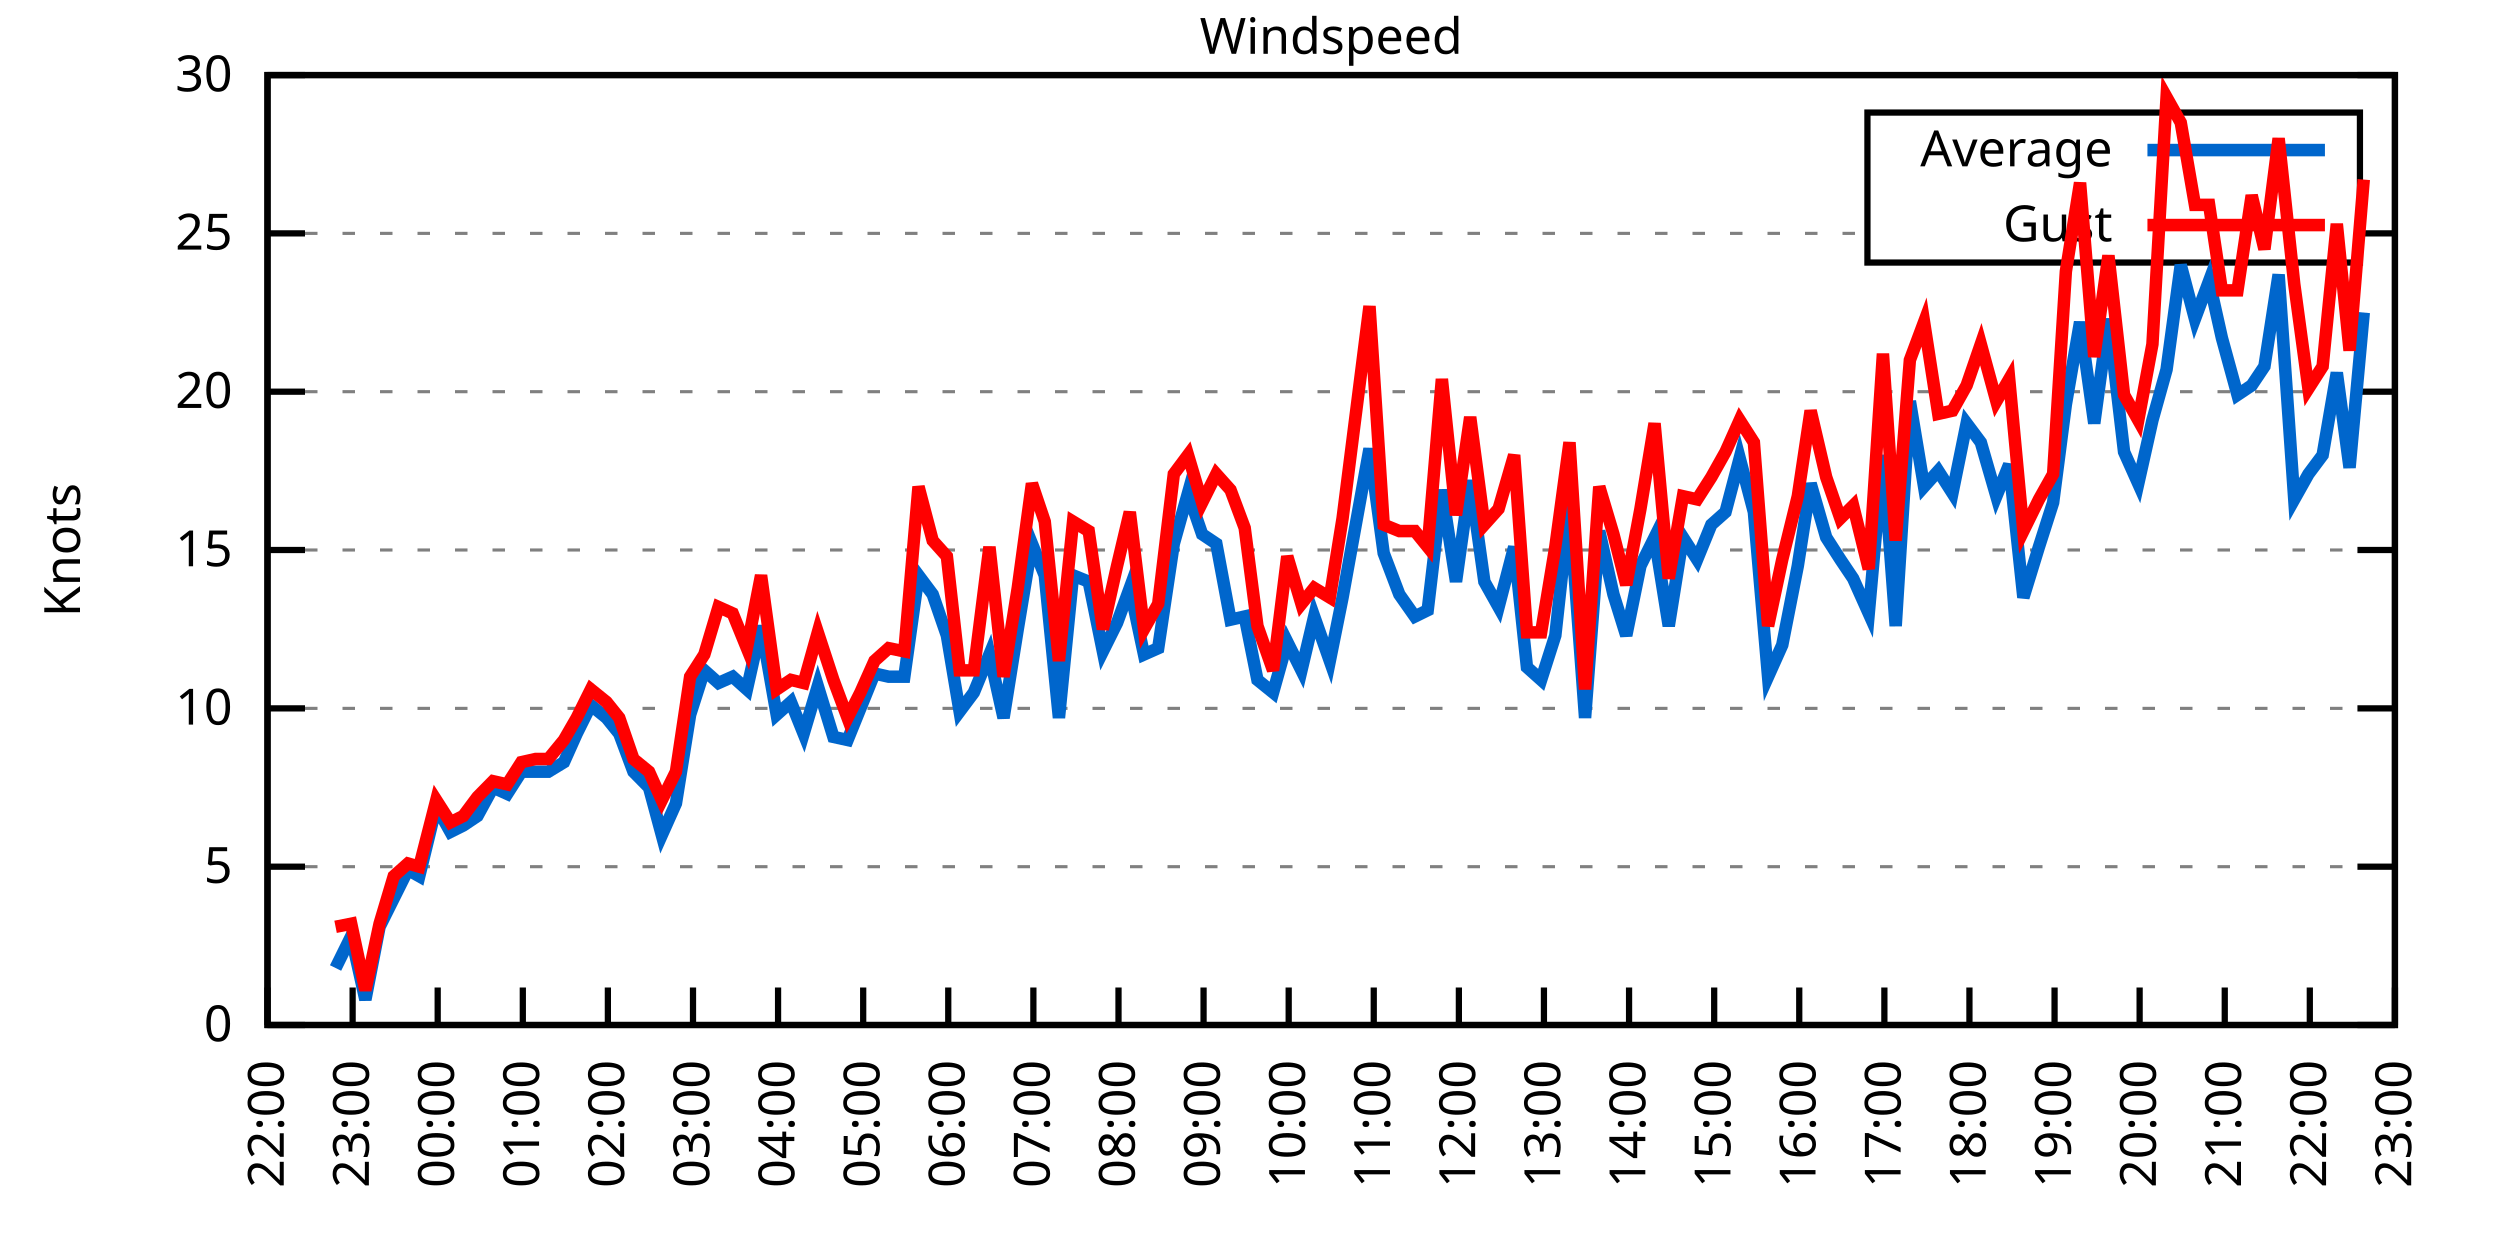
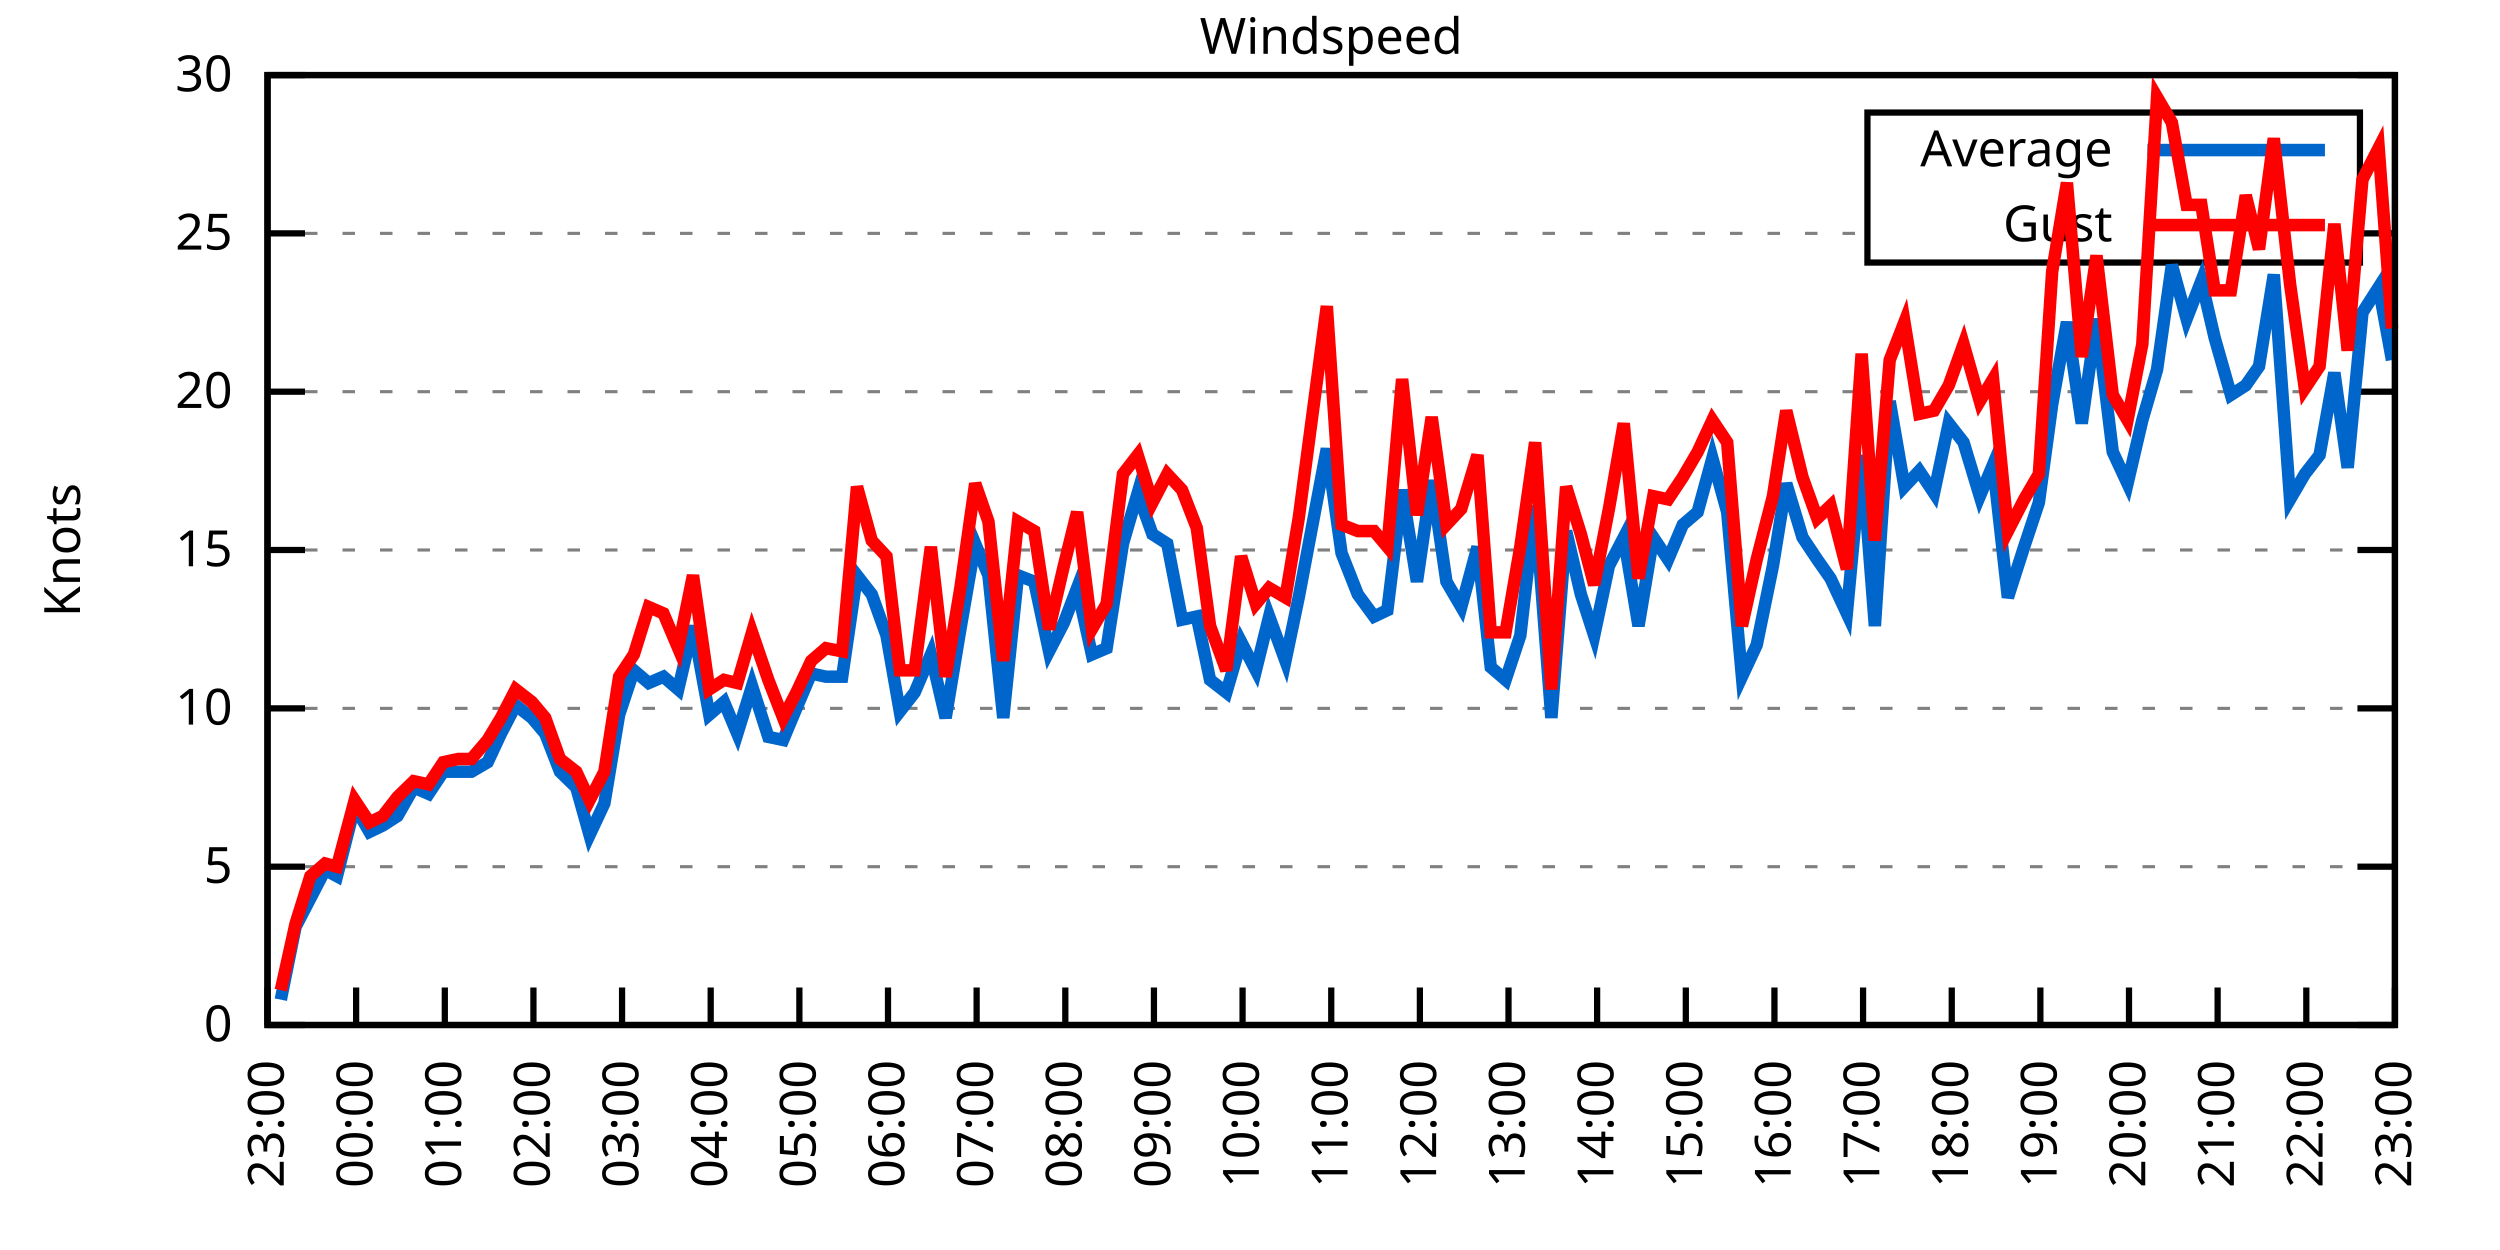
<svg xmlns="http://www.w3.org/2000/svg" xmlns:xlink="http://www.w3.org/1999/xlink" width="400" height="200" viewBox="0 0 400 200">
  <g id="gnuplot_canvas">
    <rect x="0" y="0" width="400" height="200" fill="none" />
    <defs>
      <circle id="gpDot" r="0.5" stroke-width="0.5" stroke="currentColor" />
      <path id="gpPt0" stroke-width="0.333" stroke="currentColor" d="M-1,0 h2 M0,-1 v2" />
      <path id="gpPt1" stroke-width="0.333" stroke="currentColor" d="M-1,-1 L1,1 M1,-1 L-1,1" />
      <path id="gpPt2" stroke-width="0.333" stroke="currentColor" d="M-1,0 L1,0 M0,-1 L0,1 M-1,-1 L1,1 M-1,1 L1,-1" />
      <rect id="gpPt3" stroke-width="0.333" stroke="currentColor" x="-1" y="-1" width="2" height="2" />
      <rect id="gpPt4" stroke-width="0.333" stroke="currentColor" fill="currentColor" x="-1" y="-1" width="2" height="2" />
      <circle id="gpPt5" stroke-width="0.333" stroke="currentColor" cx="0" cy="0" r="1" />
      <use xlink:href="#gpPt5" id="gpPt6" fill="currentColor" stroke="none" />
      <path id="gpPt7" stroke-width="0.333" stroke="currentColor" d="M0,-1.33 L-1.33,0.67 L1.33,0.67 z" />
      <use xlink:href="#gpPt7" id="gpPt8" fill="currentColor" stroke="none" />
      <use xlink:href="#gpPt7" id="gpPt9" stroke="currentColor" transform="rotate(180)" />
      <use xlink:href="#gpPt9" id="gpPt10" fill="currentColor" stroke="none" />
      <use xlink:href="#gpPt3" id="gpPt11" stroke="currentColor" transform="rotate(45)" />
      <use xlink:href="#gpPt11" id="gpPt12" fill="currentColor" stroke="none" />
      <path id="gpPt13" stroke-width="0.333" stroke="currentColor" d="M0,1.330 L1.265,0.411 L0.782,-1.067 L-0.782,-1.076 L-1.265,0.411 z" />
      <use xlink:href="#gpPt13" id="gpPt14" fill="currentColor" stroke="none" />
      <filter id="textbox" filterUnits="objectBoundingBox" x="0" y="0" height="1" width="1">
        <feFlood flood-color="white" flood-opacity="1" result="bgnd" />
        <feComposite in="SourceGraphic" in2="bgnd" operator="atop" />
      </filter>
      <filter id="greybox" filterUnits="objectBoundingBox" x="0" y="0" height="1" width="1">
        <feFlood flood-color="lightgrey" flood-opacity="1" result="grey" />
        <feComposite in="SourceGraphic" in2="grey" operator="atop" />
      </filter>
    </defs>
    <g fill="none" color="white" stroke="currentColor" stroke-width="1.00" stroke-linecap="butt" stroke-linejoin="miter">
</g>
    <g fill="none" color="black" stroke="currentColor" stroke-width="1.00" stroke-linecap="butt" stroke-linejoin="miter">
      <g stroke="none" shape-rendering="crispEdges">
        <polygon fill="rgb(255, 255, 255)" points="42.80,164.00 383.18,164.00 383.18,12.02 42.80,12.02 " />
      </g>
    </g>
    <g fill="none" color="black" stroke="currentColor" stroke-width="1.00" stroke-linecap="butt" stroke-linejoin="miter">
</g>
    <g fill="none" color="black" stroke="black" stroke-width="0.50" stroke-linecap="butt" stroke-linejoin="miter">
</g>
    <g fill="none" color="gray" stroke="currentColor" stroke-width="0.50" stroke-linecap="butt" stroke-linejoin="miter">
      <path stroke="gray" stroke-dasharray="2,4" class="gridline" d="M42.80,164.00 L383.19,164.00  " />
    </g>
    <g fill="none" color="gray" stroke="gray" stroke-width="1.00" stroke-linecap="butt" stroke-linejoin="miter">
</g>
    <g fill="none" color="black" stroke="currentColor" stroke-width="1.00" stroke-linecap="butt" stroke-linejoin="miter">
      <path stroke="black" d="M42.80,164.00 L48.80,164.00 M383.19,164.00 L377.19,164.00  " />
      <g transform="translate(37.20,166.60)" stroke="none" fill="black" font-family="Sans" font-size="8.00" text-anchor="end">
        <text>
          <tspan font-family="Sans"> 0</tspan>
        </text>
      </g>
    </g>
    <g fill="none" color="black" stroke="currentColor" stroke-width="1.00" stroke-linecap="butt" stroke-linejoin="miter">
</g>
    <g fill="none" color="black" stroke="black" stroke-width="0.50" stroke-linecap="butt" stroke-linejoin="miter">
</g>
    <g fill="none" color="gray" stroke="currentColor" stroke-width="0.50" stroke-linecap="butt" stroke-linejoin="miter">
      <path stroke="gray" stroke-dasharray="2,4" class="gridline" d="M42.80,138.67 L383.19,138.67  " />
    </g>
    <g fill="none" color="gray" stroke="gray" stroke-width="1.00" stroke-linecap="butt" stroke-linejoin="miter">
</g>
    <g fill="none" color="black" stroke="currentColor" stroke-width="1.00" stroke-linecap="butt" stroke-linejoin="miter">
      <path stroke="black" d="M42.80,138.67 L48.80,138.67 M383.19,138.67 L377.19,138.67  " />
      <g transform="translate(37.20,141.27)" stroke="none" fill="black" font-family="Sans" font-size="8.00" text-anchor="end">
        <text>
          <tspan font-family="Sans"> 5</tspan>
        </text>
      </g>
    </g>
    <g fill="none" color="black" stroke="currentColor" stroke-width="1.00" stroke-linecap="butt" stroke-linejoin="miter">
</g>
    <g fill="none" color="black" stroke="black" stroke-width="0.50" stroke-linecap="butt" stroke-linejoin="miter">
</g>
    <g fill="none" color="gray" stroke="currentColor" stroke-width="0.50" stroke-linecap="butt" stroke-linejoin="miter">
      <path stroke="gray" stroke-dasharray="2,4" class="gridline" d="M42.80,113.34 L383.19,113.34  " />
    </g>
    <g fill="none" color="gray" stroke="gray" stroke-width="1.00" stroke-linecap="butt" stroke-linejoin="miter">
</g>
    <g fill="none" color="black" stroke="currentColor" stroke-width="1.00" stroke-linecap="butt" stroke-linejoin="miter">
      <path stroke="black" d="M42.80,113.34 L48.80,113.34 M383.19,113.34 L377.19,113.34  " />
      <g transform="translate(37.20,115.94)" stroke="none" fill="black" font-family="Sans" font-size="8.00" text-anchor="end">
        <text>
          <tspan font-family="Sans"> 10</tspan>
        </text>
      </g>
    </g>
    <g fill="none" color="black" stroke="currentColor" stroke-width="1.00" stroke-linecap="butt" stroke-linejoin="miter">
</g>
    <g fill="none" color="black" stroke="black" stroke-width="0.50" stroke-linecap="butt" stroke-linejoin="miter">
</g>
    <g fill="none" color="gray" stroke="currentColor" stroke-width="0.50" stroke-linecap="butt" stroke-linejoin="miter">
      <path stroke="gray" stroke-dasharray="2,4" class="gridline" d="M42.80,88.00 L383.19,88.00  " />
    </g>
    <g fill="none" color="gray" stroke="gray" stroke-width="1.00" stroke-linecap="butt" stroke-linejoin="miter">
</g>
    <g fill="none" color="black" stroke="currentColor" stroke-width="1.00" stroke-linecap="butt" stroke-linejoin="miter">
      <path stroke="black" d="M42.80,88.00 L48.80,88.00 M383.19,88.00 L377.19,88.00  " />
      <g transform="translate(37.20,90.60)" stroke="none" fill="black" font-family="Sans" font-size="8.00" text-anchor="end">
        <text>
          <tspan font-family="Sans"> 15</tspan>
        </text>
      </g>
    </g>
    <g fill="none" color="black" stroke="currentColor" stroke-width="1.00" stroke-linecap="butt" stroke-linejoin="miter">
</g>
    <g fill="none" color="black" stroke="black" stroke-width="0.50" stroke-linecap="butt" stroke-linejoin="miter">
</g>
    <g fill="none" color="gray" stroke="currentColor" stroke-width="0.50" stroke-linecap="butt" stroke-linejoin="miter">
      <path stroke="gray" stroke-dasharray="2,4" class="gridline" d="M42.80,62.67 L383.19,62.67  " />
    </g>
    <g fill="none" color="gray" stroke="gray" stroke-width="1.00" stroke-linecap="butt" stroke-linejoin="miter">
</g>
    <g fill="none" color="black" stroke="currentColor" stroke-width="1.00" stroke-linecap="butt" stroke-linejoin="miter">
      <path stroke="black" d="M42.80,62.67 L48.80,62.67 M383.19,62.67 L377.19,62.67  " />
      <g transform="translate(37.20,65.27)" stroke="none" fill="black" font-family="Sans" font-size="8.00" text-anchor="end">
        <text>
          <tspan font-family="Sans"> 20</tspan>
        </text>
      </g>
    </g>
    <g fill="none" color="black" stroke="currentColor" stroke-width="1.00" stroke-linecap="butt" stroke-linejoin="miter">
</g>
    <g fill="none" color="black" stroke="black" stroke-width="0.50" stroke-linecap="butt" stroke-linejoin="miter">
</g>
    <g fill="none" color="gray" stroke="currentColor" stroke-width="0.50" stroke-linecap="butt" stroke-linejoin="miter">
      <path stroke="gray" stroke-dasharray="2,4" class="gridline" d="M42.80,37.34 L298.79,37.34 M377.59,37.34 L383.19,37.34  " />
    </g>
    <g fill="none" color="gray" stroke="gray" stroke-width="1.00" stroke-linecap="butt" stroke-linejoin="miter">
</g>
    <g fill="none" color="black" stroke="currentColor" stroke-width="1.00" stroke-linecap="butt" stroke-linejoin="miter">
      <path stroke="black" d="M42.80,37.34 L48.80,37.34 M383.19,37.34 L377.19,37.34  " />
      <g transform="translate(37.20,39.94)" stroke="none" fill="black" font-family="Sans" font-size="8.00" text-anchor="end">
        <text>
          <tspan font-family="Sans"> 25</tspan>
        </text>
      </g>
    </g>
    <g fill="none" color="black" stroke="currentColor" stroke-width="1.00" stroke-linecap="butt" stroke-linejoin="miter">
</g>
    <g fill="none" color="black" stroke="black" stroke-width="0.50" stroke-linecap="butt" stroke-linejoin="miter">
</g>
    <g fill="none" color="gray" stroke="currentColor" stroke-width="0.50" stroke-linecap="butt" stroke-linejoin="miter">
      <path stroke="gray" stroke-dasharray="2,4" class="gridline" d="M42.80,12.01 L383.19,12.01  " />
    </g>
    <g fill="none" color="gray" stroke="gray" stroke-width="1.00" stroke-linecap="butt" stroke-linejoin="miter">
</g>
    <g fill="none" color="black" stroke="currentColor" stroke-width="1.00" stroke-linecap="butt" stroke-linejoin="miter">
      <path stroke="black" d="M42.80,12.01 L48.80,12.01 M383.19,12.01 L377.19,12.01  " />
      <g transform="translate(37.20,14.61)" stroke="none" fill="black" font-family="Sans" font-size="8.00" text-anchor="end">
        <text>
          <tspan font-family="Sans"> 30</tspan>
        </text>
      </g>
    </g>
    <g fill="none" color="black" stroke="currentColor" stroke-width="1.00" stroke-linecap="butt" stroke-linejoin="miter">
      <path stroke="black" d="M42.80,164.00 L42.80,158.00  " />
      <g transform="translate(45.40,169.60) rotate(270.00)" stroke="none" fill="black" font-family="Sans" font-size="8.00" text-anchor="end">
        <text>
-           <tspan font-family="Sans">22:00</tspan>
-         </text>
-       </g>
-     </g>
-     <g fill="none" color="black" stroke="currentColor" stroke-width="1.00" stroke-linecap="butt" stroke-linejoin="miter">
-       <path stroke="black" d="M56.42,164.00 L56.42,158.00  " />
-       <g transform="translate(59.02,169.60) rotate(270.00)" stroke="none" fill="black" font-family="Sans" font-size="8.00" text-anchor="end">
-         <text>
          <tspan font-family="Sans">23:00</tspan>
        </text>
      </g>
    </g>
    <g fill="none" color="black" stroke="currentColor" stroke-width="1.00" stroke-linecap="butt" stroke-linejoin="miter">
-       <path stroke="black" d="M70.03,164.00 L70.03,158.00  " />
-       <g transform="translate(72.63,169.60) rotate(270.00)" stroke="none" fill="black" font-family="Sans" font-size="8.00" text-anchor="end">
+       <path stroke="black" d="M56.98,164.00 L56.98,158.00  " />
+       <g transform="translate(59.58,169.60) rotate(270.00)" stroke="none" fill="black" font-family="Sans" font-size="8.00" text-anchor="end">
        <text>
          <tspan font-family="Sans">00:00</tspan>
        </text>
      </g>
    </g>
    <g fill="none" color="black" stroke="currentColor" stroke-width="1.00" stroke-linecap="butt" stroke-linejoin="miter">
-       <path stroke="black" d="M83.65,164.00 L83.65,158.00  " />
-       <g transform="translate(86.25,169.60) rotate(270.00)" stroke="none" fill="black" font-family="Sans" font-size="8.00" text-anchor="end">
+       <path stroke="black" d="M71.17,164.00 L71.17,158.00  " />
+       <g transform="translate(73.77,169.60) rotate(270.00)" stroke="none" fill="black" font-family="Sans" font-size="8.00" text-anchor="end">
        <text>
          <tspan font-family="Sans">01:00</tspan>
        </text>
      </g>
    </g>
    <g fill="none" color="black" stroke="currentColor" stroke-width="1.00" stroke-linecap="butt" stroke-linejoin="miter">
-       <path stroke="black" d="M97.26,164.00 L97.26,158.00  " />
-       <g transform="translate(99.86,169.60) rotate(270.00)" stroke="none" fill="black" font-family="Sans" font-size="8.00" text-anchor="end">
+       <path stroke="black" d="M85.35,164.00 L85.35,158.00  " />
+       <g transform="translate(87.95,169.60) rotate(270.00)" stroke="none" fill="black" font-family="Sans" font-size="8.00" text-anchor="end">
        <text>
          <tspan font-family="Sans">02:00</tspan>
        </text>
      </g>
    </g>
    <g fill="none" color="black" stroke="currentColor" stroke-width="1.00" stroke-linecap="butt" stroke-linejoin="miter">
-       <path stroke="black" d="M110.88,164.00 L110.88,158.00  " />
-       <g transform="translate(113.48,169.60) rotate(270.00)" stroke="none" fill="black" font-family="Sans" font-size="8.00" text-anchor="end">
+       <path stroke="black" d="M99.53,164.00 L99.53,158.00  " />
+       <g transform="translate(102.13,169.60) rotate(270.00)" stroke="none" fill="black" font-family="Sans" font-size="8.00" text-anchor="end">
        <text>
          <tspan font-family="Sans">03:00</tspan>
        </text>
      </g>
    </g>
    <g fill="none" color="black" stroke="currentColor" stroke-width="1.00" stroke-linecap="butt" stroke-linejoin="miter">
-       <path stroke="black" d="M124.49,164.00 L124.49,158.00  " />
-       <g transform="translate(127.09,169.60) rotate(270.00)" stroke="none" fill="black" font-family="Sans" font-size="8.00" text-anchor="end">
+       <path stroke="black" d="M113.71,164.00 L113.71,158.00  " />
+       <g transform="translate(116.31,169.60) rotate(270.00)" stroke="none" fill="black" font-family="Sans" font-size="8.00" text-anchor="end">
        <text>
          <tspan font-family="Sans">04:00</tspan>
        </text>
      </g>
    </g>
    <g fill="none" color="black" stroke="currentColor" stroke-width="1.00" stroke-linecap="butt" stroke-linejoin="miter">
-       <path stroke="black" d="M138.11,164.00 L138.11,158.00  " />
-       <g transform="translate(140.71,169.60) rotate(270.00)" stroke="none" fill="black" font-family="Sans" font-size="8.00" text-anchor="end">
+       <path stroke="black" d="M127.90,164.00 L127.90,158.00  " />
+       <g transform="translate(130.50,169.60) rotate(270.00)" stroke="none" fill="black" font-family="Sans" font-size="8.00" text-anchor="end">
        <text>
          <tspan font-family="Sans">05:00</tspan>
        </text>
      </g>
    </g>
    <g fill="none" color="black" stroke="currentColor" stroke-width="1.00" stroke-linecap="butt" stroke-linejoin="miter">
-       <path stroke="black" d="M151.72,164.00 L151.72,158.00  " />
-       <g transform="translate(154.32,169.60) rotate(270.00)" stroke="none" fill="black" font-family="Sans" font-size="8.00" text-anchor="end">
+       <path stroke="black" d="M142.08,164.00 L142.08,158.00  " />
+       <g transform="translate(144.68,169.60) rotate(270.00)" stroke="none" fill="black" font-family="Sans" font-size="8.00" text-anchor="end">
        <text>
          <tspan font-family="Sans">06:00</tspan>
        </text>
      </g>
    </g>
    <g fill="none" color="black" stroke="currentColor" stroke-width="1.00" stroke-linecap="butt" stroke-linejoin="miter">
-       <path stroke="black" d="M165.34,164.00 L165.34,158.00  " />
-       <g transform="translate(167.94,169.60) rotate(270.00)" stroke="none" fill="black" font-family="Sans" font-size="8.00" text-anchor="end">
+       <path stroke="black" d="M156.26,164.00 L156.26,158.00  " />
+       <g transform="translate(158.86,169.60) rotate(270.00)" stroke="none" fill="black" font-family="Sans" font-size="8.00" text-anchor="end">
        <text>
          <tspan font-family="Sans">07:00</tspan>
        </text>
      </g>
    </g>
    <g fill="none" color="black" stroke="currentColor" stroke-width="1.00" stroke-linecap="butt" stroke-linejoin="miter">
-       <path stroke="black" d="M178.96,164.00 L178.96,158.00  " />
-       <g transform="translate(181.56,169.60) rotate(270.00)" stroke="none" fill="black" font-family="Sans" font-size="8.00" text-anchor="end">
+       <path stroke="black" d="M170.45,164.00 L170.45,158.00  " />
+       <g transform="translate(173.05,169.60) rotate(270.00)" stroke="none" fill="black" font-family="Sans" font-size="8.00" text-anchor="end">
        <text>
          <tspan font-family="Sans">08:00</tspan>
        </text>
      </g>
    </g>
    <g fill="none" color="black" stroke="currentColor" stroke-width="1.00" stroke-linecap="butt" stroke-linejoin="miter">
-       <path stroke="black" d="M192.57,164.00 L192.57,158.00  " />
-       <g transform="translate(195.17,169.60) rotate(270.00)" stroke="none" fill="black" font-family="Sans" font-size="8.00" text-anchor="end">
+       <path stroke="black" d="M184.63,164.00 L184.63,158.00  " />
+       <g transform="translate(187.23,169.60) rotate(270.00)" stroke="none" fill="black" font-family="Sans" font-size="8.00" text-anchor="end">
        <text>
          <tspan font-family="Sans">09:00</tspan>
        </text>
      </g>
    </g>
    <g fill="none" color="black" stroke="currentColor" stroke-width="1.00" stroke-linecap="butt" stroke-linejoin="miter">
-       <path stroke="black" d="M206.19,164.00 L206.19,158.00  " />
-       <g transform="translate(208.79,169.60) rotate(270.00)" stroke="none" fill="black" font-family="Sans" font-size="8.00" text-anchor="end">
+       <path stroke="black" d="M198.81,164.00 L198.81,158.00  " />
+       <g transform="translate(201.41,169.60) rotate(270.00)" stroke="none" fill="black" font-family="Sans" font-size="8.00" text-anchor="end">
        <text>
          <tspan font-family="Sans">10:00</tspan>
        </text>
      </g>
    </g>
    <g fill="none" color="black" stroke="currentColor" stroke-width="1.00" stroke-linecap="butt" stroke-linejoin="miter">
-       <path stroke="black" d="M219.80,164.00 L219.80,158.00  " />
-       <g transform="translate(222.40,169.60) rotate(270.00)" stroke="none" fill="black" font-family="Sans" font-size="8.00" text-anchor="end">
+       <path stroke="black" d="M213.00,164.00 L213.00,158.00  " />
+       <g transform="translate(215.60,169.60) rotate(270.00)" stroke="none" fill="black" font-family="Sans" font-size="8.00" text-anchor="end">
        <text>
          <tspan font-family="Sans">11:00</tspan>
        </text>
      </g>
    </g>
    <g fill="none" color="black" stroke="currentColor" stroke-width="1.00" stroke-linecap="butt" stroke-linejoin="miter">
-       <path stroke="black" d="M233.42,164.00 L233.42,158.00  " />
-       <g transform="translate(236.02,169.60) rotate(270.00)" stroke="none" fill="black" font-family="Sans" font-size="8.00" text-anchor="end">
+       <path stroke="black" d="M227.18,164.00 L227.18,158.00  " />
+       <g transform="translate(229.78,169.60) rotate(270.00)" stroke="none" fill="black" font-family="Sans" font-size="8.00" text-anchor="end">
        <text>
          <tspan font-family="Sans">12:00</tspan>
        </text>
      </g>
    </g>
    <g fill="none" color="black" stroke="currentColor" stroke-width="1.00" stroke-linecap="butt" stroke-linejoin="miter">
-       <path stroke="black" d="M247.03,164.00 L247.03,158.00  " />
-       <g transform="translate(249.63,169.60) rotate(270.00)" stroke="none" fill="black" font-family="Sans" font-size="8.00" text-anchor="end">
+       <path stroke="black" d="M241.36,164.00 L241.36,158.00  " />
+       <g transform="translate(243.96,169.60) rotate(270.00)" stroke="none" fill="black" font-family="Sans" font-size="8.00" text-anchor="end">
        <text>
          <tspan font-family="Sans">13:00</tspan>
        </text>
      </g>
    </g>
    <g fill="none" color="black" stroke="currentColor" stroke-width="1.00" stroke-linecap="butt" stroke-linejoin="miter">
-       <path stroke="black" d="M260.65,164.00 L260.65,158.00  " />
-       <g transform="translate(263.25,169.60) rotate(270.00)" stroke="none" fill="black" font-family="Sans" font-size="8.00" text-anchor="end">
+       <path stroke="black" d="M255.54,164.00 L255.54,158.00  " />
+       <g transform="translate(258.14,169.60) rotate(270.00)" stroke="none" fill="black" font-family="Sans" font-size="8.00" text-anchor="end">
        <text>
          <tspan font-family="Sans">14:00</tspan>
        </text>
      </g>
    </g>
    <g fill="none" color="black" stroke="currentColor" stroke-width="1.00" stroke-linecap="butt" stroke-linejoin="miter">
-       <path stroke="black" d="M274.27,164.00 L274.27,158.00  " />
-       <g transform="translate(276.87,169.60) rotate(270.00)" stroke="none" fill="black" font-family="Sans" font-size="8.00" text-anchor="end">
+       <path stroke="black" d="M269.73,164.00 L269.73,158.00  " />
+       <g transform="translate(272.33,169.60) rotate(270.00)" stroke="none" fill="black" font-family="Sans" font-size="8.00" text-anchor="end">
        <text>
          <tspan font-family="Sans">15:00</tspan>
        </text>
      </g>
    </g>
    <g fill="none" color="black" stroke="currentColor" stroke-width="1.00" stroke-linecap="butt" stroke-linejoin="miter">
-       <path stroke="black" d="M287.88,164.00 L287.88,158.00  " />
-       <g transform="translate(290.48,169.60) rotate(270.00)" stroke="none" fill="black" font-family="Sans" font-size="8.00" text-anchor="end">
+       <path stroke="black" d="M283.91,164.00 L283.91,158.00  " />
+       <g transform="translate(286.51,169.60) rotate(270.00)" stroke="none" fill="black" font-family="Sans" font-size="8.00" text-anchor="end">
        <text>
          <tspan font-family="Sans">16:00</tspan>
        </text>
      </g>
    </g>
    <g fill="none" color="black" stroke="currentColor" stroke-width="1.00" stroke-linecap="butt" stroke-linejoin="miter">
-       <path stroke="black" d="M301.50,164.00 L301.50,158.00  " />
-       <g transform="translate(304.10,169.60) rotate(270.00)" stroke="none" fill="black" font-family="Sans" font-size="8.00" text-anchor="end">
+       <path stroke="black" d="M298.09,164.00 L298.09,158.00  " />
+       <g transform="translate(300.69,169.60) rotate(270.00)" stroke="none" fill="black" font-family="Sans" font-size="8.00" text-anchor="end">
        <text>
          <tspan font-family="Sans">17:00</tspan>
        </text>
      </g>
    </g>
    <g fill="none" color="black" stroke="currentColor" stroke-width="1.00" stroke-linecap="butt" stroke-linejoin="miter">
-       <path stroke="black" d="M315.11,164.00 L315.11,158.00  " />
-       <g transform="translate(317.71,169.60) rotate(270.00)" stroke="none" fill="black" font-family="Sans" font-size="8.00" text-anchor="end">
+       <path stroke="black" d="M312.28,164.00 L312.28,158.00  " />
+       <g transform="translate(314.88,169.60) rotate(270.00)" stroke="none" fill="black" font-family="Sans" font-size="8.00" text-anchor="end">
        <text>
          <tspan font-family="Sans">18:00</tspan>
        </text>
      </g>
    </g>
    <g fill="none" color="black" stroke="currentColor" stroke-width="1.00" stroke-linecap="butt" stroke-linejoin="miter">
-       <path stroke="black" d="M328.73,164.00 L328.73,158.00  " />
-       <g transform="translate(331.33,169.60) rotate(270.00)" stroke="none" fill="black" font-family="Sans" font-size="8.00" text-anchor="end">
+       <path stroke="black" d="M326.46,164.00 L326.46,158.00  " />
+       <g transform="translate(329.06,169.60) rotate(270.00)" stroke="none" fill="black" font-family="Sans" font-size="8.00" text-anchor="end">
        <text>
          <tspan font-family="Sans">19:00</tspan>
        </text>
      </g>
    </g>
    <g fill="none" color="black" stroke="currentColor" stroke-width="1.00" stroke-linecap="butt" stroke-linejoin="miter">
-       <path stroke="black" d="M342.34,164.00 L342.34,158.00  " />
-       <g transform="translate(344.94,169.60) rotate(270.00)" stroke="none" fill="black" font-family="Sans" font-size="8.00" text-anchor="end">
+       <path stroke="black" d="M340.64,164.00 L340.64,158.00  " />
+       <g transform="translate(343.24,169.60) rotate(270.00)" stroke="none" fill="black" font-family="Sans" font-size="8.00" text-anchor="end">
        <text>
          <tspan font-family="Sans">20:00</tspan>
        </text>
      </g>
    </g>
    <g fill="none" color="black" stroke="currentColor" stroke-width="1.00" stroke-linecap="butt" stroke-linejoin="miter">
-       <path stroke="black" d="M355.96,164.00 L355.96,158.00  " />
-       <g transform="translate(358.56,169.60) rotate(270.00)" stroke="none" fill="black" font-family="Sans" font-size="8.00" text-anchor="end">
+       <path stroke="black" d="M354.82,164.00 L354.82,158.00  " />
+       <g transform="translate(357.42,169.60) rotate(270.00)" stroke="none" fill="black" font-family="Sans" font-size="8.00" text-anchor="end">
        <text>
          <tspan font-family="Sans">21:00</tspan>
        </text>
      </g>
    </g>
    <g fill="none" color="black" stroke="currentColor" stroke-width="1.00" stroke-linecap="butt" stroke-linejoin="miter">
-       <path stroke="black" d="M369.57,164.00 L369.57,158.00  " />
-       <g transform="translate(372.17,169.60) rotate(270.00)" stroke="none" fill="black" font-family="Sans" font-size="8.00" text-anchor="end">
+       <path stroke="black" d="M369.01,164.00 L369.01,158.00  " />
+       <g transform="translate(371.61,169.60) rotate(270.00)" stroke="none" fill="black" font-family="Sans" font-size="8.00" text-anchor="end">
        <text>
          <tspan font-family="Sans">22:00</tspan>
        </text>
      </g>
    </g>
    <g fill="none" color="black" stroke="currentColor" stroke-width="1.00" stroke-linecap="butt" stroke-linejoin="miter">
      <path stroke="black" d="M383.19,164.00 L383.19,158.00  " />
      <g transform="translate(385.79,169.60) rotate(270.00)" stroke="none" fill="black" font-family="Sans" font-size="8.00" text-anchor="end">
        <text>
          <tspan font-family="Sans">23:00</tspan>
        </text>
      </g>
    </g>
    <g fill="none" color="black" stroke="currentColor" stroke-width="1.00" stroke-linecap="butt" stroke-linejoin="miter">
</g>
    <g fill="none" color="black" stroke="currentColor" stroke-width="1.00" stroke-linecap="butt" stroke-linejoin="miter">
      <path stroke="black" d="M42.80,12.01 L42.80,164.00 L383.19,164.00 L383.19,12.01 L42.80,12.01 Z  " />
    </g>
    <g fill="none" color="black" stroke="currentColor" stroke-width="1.00" stroke-linecap="butt" stroke-linejoin="miter">
</g>
    <g fill="none" color="black" stroke="currentColor" stroke-width="1.00" stroke-linecap="butt" stroke-linejoin="miter">
      <path stroke="black" d="M298.79,42.01 L298.79,18.01 L377.59,18.01 L377.59,42.01 L298.79,42.01 Z  " />
    </g>
    <g id="Windspeed_plot_1">
      <g fill="none" color="white" stroke="black" stroke-width="2.00" stroke-linecap="butt" stroke-linejoin="miter">
</g>
      <g fill="none" color="black" stroke="currentColor" stroke-width="2.00" stroke-linecap="butt" stroke-linejoin="miter">
        <g transform="translate(337.99,26.61)" stroke="none" fill="black" font-family="Sans" font-size="8.00" text-anchor="end">
          <text>
            <tspan font-family="Sans">Average</tspan>
          </text>
        </g>
      </g>
      <g fill="none" color="black" stroke="currentColor" stroke-width="2.00" stroke-linecap="butt" stroke-linejoin="miter">
-         <path stroke="rgb(  0, 102, 204)" d="M343.59,24.01 L371.99,24.01 M53.69,154.88 L56.19,149.81 L58.46,159.95 L60.73,148.29 L63.00,143.73 L65.27,139.17   L67.08,140.19 L69.80,129.04 L72.07,133.10 L74.12,132.08 L76.39,130.56 L78.88,126.00 L81.15,127.02 L83.42,123.47   L85.69,123.47 L87.73,123.47 L90.23,121.95 L92.27,117.39 L94.54,112.83 L97.04,114.86 L99.08,117.39 L101.35,123.47   L103.84,126.00 L105.89,133.60 L108.15,128.54 L110.42,114.35 L112.69,107.26 L114.96,109.28 L117.23,108.27 L119.50,110.30   L121.77,100.16 L124.27,114.35 L126.54,112.32 L128.58,117.39 L130.85,109.79 L133.34,117.90 L135.61,118.40 L137.66,113.34   L139.92,107.76 L142.19,108.27 L144.69,108.27 L146.96,92.06 L149.23,95.10 L151.50,101.68 L153.54,113.84 L155.81,110.80   L158.31,104.72 L160.57,114.86 L162.84,100.67 L165.11,86.99 L167.16,92.06 L169.43,114.86 L171.69,92.06 L174.19,93.07   L176.46,104.22 L178.73,99.66 L180.77,94.08 L183.04,104.72 L185.31,103.71 L187.81,86.99 L190.08,78.89 L192.34,85.47   L194.61,86.99 L196.88,99.15 L199.15,98.64 L201.19,108.78 L203.69,110.80 L205.96,102.70 L208.23,107.26 L210.27,98.64   L212.77,105.74 L214.81,95.60 L219.12,71.79 L221.39,88.51 L223.89,95.10 L226.38,98.64 L228.43,97.63 L230.70,78.38   L232.96,93.07 L235.23,76.86 L237.50,93.07 L239.77,97.12 L242.27,87.50 L244.31,106.75 L246.58,108.78 L248.85,101.68   L251.12,80.91 L253.61,114.86 L255.88,84.97 L258.15,95.10 L260.20,101.68 L262.47,90.54 L264.73,85.98 L267.00,100.16   L269.27,85.98 L271.54,89.52 L273.81,83.95 L276.08,81.93 L278.35,73.31 L280.62,81.93 L282.89,108.27 L285.16,103.20   L287.65,90.54 L289.70,77.37 L292.19,85.98 L294.46,89.52 L296.50,92.56 L299.00,98.14 L301.27,72.81 L303.31,100.16   L305.58,64.19 L307.85,77.87 L310.12,75.34 L312.39,78.89 L314.66,67.74 L316.93,70.78 L319.42,79.39 L321.47,74.33   L323.74,95.60 L326.23,87.50 L328.50,80.41 L330.54,64.70 L332.81,51.53 L335.08,67.74 L337.35,51.02 L339.85,72.30   L342.12,77.37 L344.39,67.23 L346.65,59.13 L348.92,42.41 L351.19,51.02 L353.46,44.94 L355.50,54.06 L358.00,63.18   L360.27,61.66 L362.31,58.62 L364.58,43.93 L367.08,79.90 L369.35,75.85 L371.62,72.81 L373.89,59.63 L375.93,74.83   L378.20,50.01  " />
+         <path stroke="rgb(  0, 102, 204)" d="M343.59,24.01 L371.99,24.01 M44.93,159.95 L47.29,148.29 L49.66,143.73 L52.02,139.17 L53.91,140.19 L56.75,129.04   L59.11,133.10 L61.24,132.08 L63.60,130.56 L66.20,126.00 L68.57,127.02 L70.93,123.47 L73.29,123.47 L75.42,123.47   L78.02,121.95 L80.15,117.39 L82.51,112.83 L85.11,114.86 L87.24,117.39 L89.60,123.47 L92.20,126.00 L94.33,133.60   L96.70,128.54 L99.06,114.35 L101.42,107.26 L103.79,109.28 L106.15,108.27 L108.51,110.30 L110.88,100.16 L113.48,114.35   L115.84,112.32 L117.97,117.39 L120.33,109.79 L122.93,117.90 L125.30,118.40 L127.42,113.34 L129.79,107.76 L132.15,108.27   L134.75,108.27 L137.12,92.06 L139.48,95.10 L141.84,101.68 L143.97,113.84 L146.34,110.80 L148.94,104.72 L151.30,114.86   L153.66,100.67 L156.03,86.99 L158.15,92.06 L160.52,114.86 L162.88,92.06 L165.48,93.07 L167.85,104.22 L170.21,99.66   L172.34,94.08 L174.70,104.72 L177.06,103.71 L179.67,86.99 L182.03,78.89 L184.39,85.47 L186.76,86.99 L189.12,99.15   L191.48,98.64 L193.61,108.78 L196.21,110.80 L198.58,102.70 L200.94,107.26 L203.07,98.64 L205.67,105.74 L207.79,95.60   L212.29,71.79 L214.65,88.51 L217.25,95.10 L219.85,98.64 L221.98,97.63 L224.34,78.38 L226.71,93.07 L229.07,76.86   L231.43,93.07 L233.80,97.12 L236.40,87.50 L238.52,106.75 L240.89,108.78 L243.25,101.68 L245.62,80.91 L248.22,114.86   L250.58,84.97 L252.94,95.10 L255.07,101.68 L257.43,90.54 L259.80,85.98 L262.16,100.16 L264.53,85.98 L266.89,89.52   L269.25,83.95 L271.62,81.93 L273.98,73.31 L276.35,81.93 L278.71,108.27 L281.07,103.20 L283.67,90.54 L285.80,77.37   L288.40,85.98 L290.76,89.52 L292.89,92.56 L295.49,98.14 L297.86,72.81 L299.98,100.16 L302.35,64.19 L304.71,77.87   L307.08,75.34 L309.44,78.89 L311.80,67.74 L314.17,70.78 L316.77,79.39 L318.89,74.33 L321.26,95.60 L323.86,87.50   L326.22,80.41 L328.35,64.70 L330.71,51.53 L333.08,67.74 L335.44,51.02 L338.04,72.30 L340.40,77.37 L342.77,67.23   L345.13,59.13 L347.50,42.41 L349.86,51.02 L352.22,44.94 L354.35,54.06 L356.95,63.18 L359.32,61.66 L361.44,58.62   L363.81,43.93 L366.41,79.90 L368.77,75.85 L371.13,72.81 L373.50,59.63 L375.63,74.83 L377.99,50.01 L380.59,45.95   L382.72,57.61  " />
      </g>
    </g>
    <g id="Windspeed_plot_2">
      <g fill="none" color="black" stroke="currentColor" stroke-width="2.00" stroke-linecap="butt" stroke-linejoin="miter">
        <g transform="translate(337.99,38.61)" stroke="none" fill="black" font-family="Sans" font-size="8.00" text-anchor="end">
          <text>
            <tspan font-family="Sans">Gust</tspan>
          </text>
        </g>
      </g>
      <g fill="none" color="black" stroke="currentColor" stroke-width="2.00" stroke-linecap="butt" stroke-linejoin="miter">
-         <path stroke="rgb(255,   0,   0)" d="M343.59,36.01 L371.99,36.01 M53.69,148.29 L56.19,147.79 L58.46,158.43 L60.73,147.79 L63.00,140.19 L65.27,138.16   L67.08,138.67 L69.80,128.03 L72.07,131.58 L74.12,130.56 L76.39,127.52 L78.88,124.99 L81.15,125.50 L83.42,121.95   L85.69,121.44 L87.73,121.44 L90.23,118.40 L92.27,114.86 L94.54,110.30 L97.04,112.32 L99.08,114.86 L101.35,121.44   L103.84,123.47 L105.89,128.03 L108.15,123.47 L110.42,108.27 L112.69,104.72 L114.96,97.12 L117.23,98.14 L119.50,103.71   L121.77,92.06 L124.27,110.30 L126.54,108.78 L128.58,109.28 L130.85,101.18 L133.34,108.78 L135.61,114.86 L137.66,110.80   L139.92,105.74 L142.19,103.71 L144.69,104.22 L146.96,77.87 L149.23,86.49 L151.50,89.02 L153.54,107.26 L155.81,107.26   L158.31,87.50 L160.57,108.27 L162.84,94.08 L165.11,77.37 L167.16,83.45 L169.43,105.74 L171.69,83.45 L174.19,84.97   L176.46,100.67 L178.73,90.54 L180.77,81.93 L183.04,100.67 L185.31,96.62 L187.81,75.85 L190.08,72.81 L192.34,80.41   L194.61,75.85 L196.88,78.38 L199.15,84.46 L201.19,100.16 L203.69,107.26 L205.96,89.02 L208.23,96.62 L210.27,94.08   L212.77,95.60 L214.81,82.94 L219.12,48.99 L221.39,83.95 L223.89,84.97 L226.38,84.97 L228.43,87.50 L230.70,60.65   L232.96,82.43 L235.23,66.73 L237.50,83.95 L239.77,81.42 L242.27,72.81 L244.31,101.18 L246.58,101.18 L248.85,87.50   L251.12,70.78 L253.61,110.30 L255.88,77.87 L258.15,85.47 L260.20,93.58 L262.47,81.42 L264.73,67.74 L267.00,92.56   L269.27,79.39 L271.54,79.90 L273.81,76.35 L276.08,72.30 L278.35,67.23 L280.62,70.78 L282.89,100.16 L285.16,89.52   L287.65,79.39 L289.70,65.71 L292.19,76.35 L294.46,82.94 L296.50,80.91 L299.00,91.04 L301.27,56.59 L303.31,86.49   L305.58,57.61 L307.85,51.53 L310.12,66.22 L312.39,65.71 L314.66,61.66 L316.93,55.07 L319.42,64.19 L321.47,60.65   L323.74,84.97 L326.23,79.90 L328.50,75.85 L330.54,43.42 L332.81,29.24 L335.08,57.10 L337.35,40.89 L339.85,63.18   L342.12,67.23 L344.39,55.07 L346.65,15.56 L348.92,19.61 L351.19,32.78 L353.46,32.78 L355.50,46.46 L358.00,46.46   L360.27,31.26 L362.31,39.87 L364.58,22.14 L367.08,45.45 L369.35,62.17 L371.62,58.62 L373.89,35.82 L375.93,56.09   L378.20,28.73  " />
+         <path stroke="rgb(255,   0,   0)" d="M343.59,36.01 L371.99,36.01 M44.93,158.43 L47.29,147.79 L49.66,140.19 L52.02,138.16 L53.91,138.67 L56.75,128.03   L59.11,131.58 L61.24,130.56 L63.60,127.52 L66.20,124.99 L68.57,125.50 L70.93,121.95 L73.29,121.44 L75.42,121.44   L78.02,118.40 L80.15,114.86 L82.51,110.30 L85.11,112.32 L87.24,114.86 L89.60,121.44 L92.20,123.47 L94.33,128.03   L96.70,123.47 L99.06,108.27 L101.42,104.72 L103.79,97.12 L106.15,98.14 L108.51,103.71 L110.88,92.06 L113.48,110.30   L115.84,108.78 L117.97,109.28 L120.33,101.18 L122.93,108.78 L125.30,114.86 L127.42,110.80 L129.79,105.74 L132.15,103.71   L134.75,104.22 L137.12,77.87 L139.48,86.49 L141.84,89.02 L143.97,107.26 L146.34,107.26 L148.94,87.50 L151.30,108.27   L153.66,94.08 L156.03,77.37 L158.15,83.45 L160.52,105.74 L162.88,83.45 L165.48,84.97 L167.85,100.67 L170.21,90.54   L172.34,81.93 L174.70,100.67 L177.06,96.62 L179.67,75.85 L182.03,72.81 L184.39,80.41 L186.76,75.85 L189.12,78.38   L191.48,84.46 L193.61,100.16 L196.21,107.26 L198.58,89.02 L200.94,96.62 L203.07,94.08 L205.67,95.60 L207.79,82.94   L212.29,48.99 L214.65,83.95 L217.25,84.97 L219.85,84.97 L221.98,87.50 L224.34,60.65 L226.71,82.43 L229.07,66.73   L231.43,83.95 L233.80,81.42 L236.40,72.81 L238.52,101.18 L240.89,101.18 L243.25,87.50 L245.62,70.78 L248.22,110.30   L250.58,77.87 L252.94,85.47 L255.07,93.58 L257.43,81.42 L259.80,67.74 L262.16,92.56 L264.53,79.39 L266.89,79.90   L269.25,76.35 L271.62,72.30 L273.98,67.23 L276.35,70.78 L278.71,100.16 L281.07,89.52 L283.67,79.39 L285.80,65.71   L288.40,76.35 L290.76,82.94 L292.89,80.91 L295.49,91.04 L297.86,56.59 L299.98,86.49 L302.35,57.61 L304.71,51.53   L307.08,66.22 L309.44,65.71 L311.80,61.66 L314.17,55.07 L316.77,64.19 L318.89,60.65 L321.26,84.97 L323.86,79.90   L326.22,75.85 L328.35,43.42 L330.71,29.24 L333.08,57.10 L335.44,40.89 L338.04,63.18 L340.40,67.23 L342.77,55.07   L345.13,15.56 L347.50,19.61 L349.86,32.78 L352.22,32.78 L354.35,46.46 L356.95,46.46 L359.32,31.26 L361.44,39.87   L363.81,22.14 L366.41,45.45 L368.77,62.17 L371.13,58.62 L373.50,35.82 L375.63,56.09 L377.99,28.73 L380.59,23.66   L382.72,52.54  " />
      </g>
    </g>
    <g fill="none" color="black" stroke="currentColor" stroke-width="2.00" stroke-linecap="butt" stroke-linejoin="miter">
</g>
    <g fill="none" color="black" stroke="black" stroke-width="1.00" stroke-linecap="butt" stroke-linejoin="miter">
</g>
    <g fill="none" color="black" stroke="currentColor" stroke-width="1.00" stroke-linecap="butt" stroke-linejoin="miter">
      <path stroke="black" d="M42.80,12.01 L42.80,164.00 L383.19,164.00 L383.19,12.01 L42.80,12.01 Z  " />
      <g transform="translate(12.80,88.01) rotate(270.00)" stroke="none" fill="black" font-family="Sans" font-size="8.00" text-anchor="middle">
        <text>
          <tspan font-family="Sans">Knots</tspan>
        </text>
      </g>
    </g>
    <g fill="none" color="black" stroke="currentColor" stroke-width="1.00" stroke-linecap="butt" stroke-linejoin="miter">
</g>
    <g fill="none" color="black" stroke="currentColor" stroke-width="1.00" stroke-linecap="butt" stroke-linejoin="miter">
      <g transform="translate(212.99,8.61)" stroke="none" fill="black" font-family="Sans" font-size="8.00" text-anchor="middle">
        <text>
          <tspan font-family="Sans">Windspeed</tspan>
        </text>
      </g>
    </g>
    <g fill="none" color="black" stroke="currentColor" stroke-width="1.00" stroke-linecap="butt" stroke-linejoin="miter">
</g>
  </g>
</svg>
